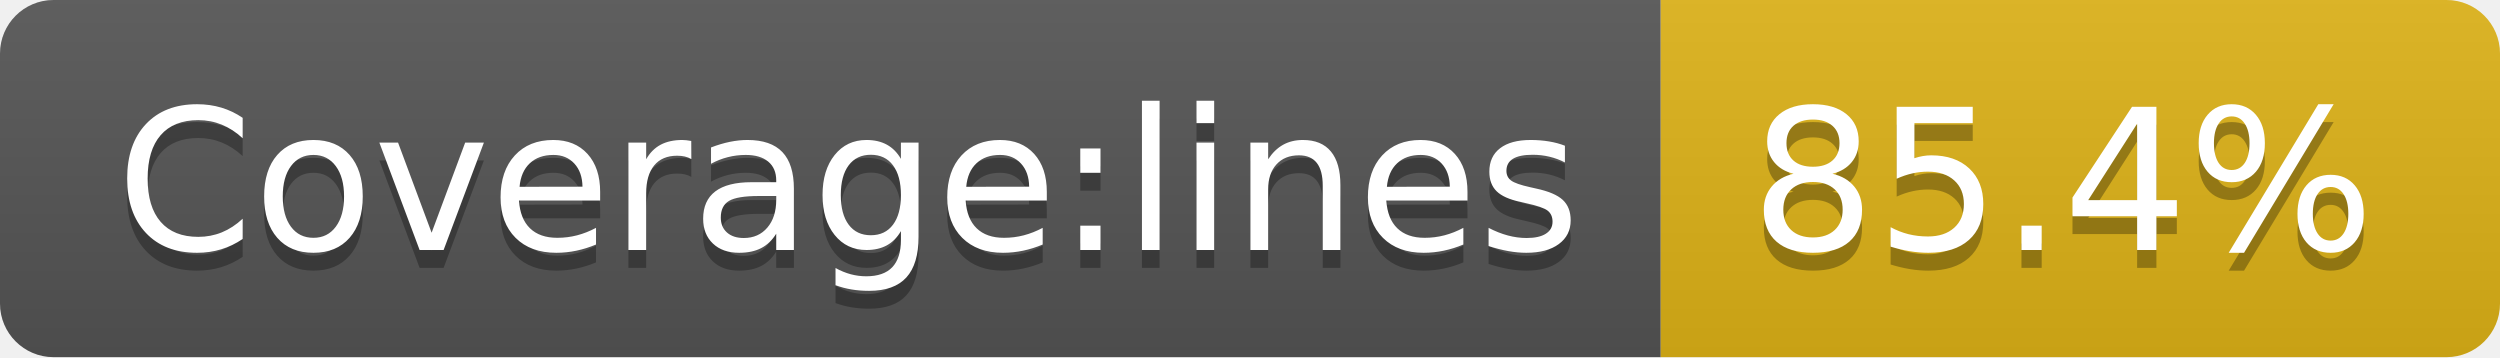
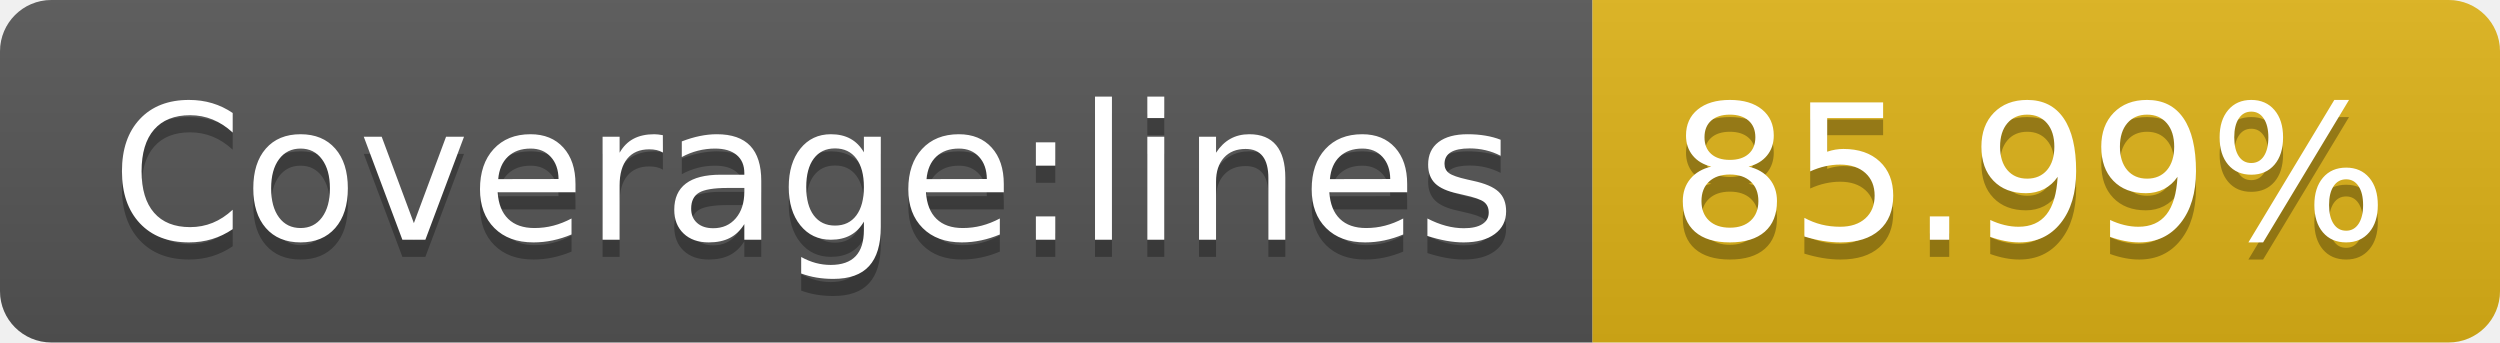
- <svg xmlns="http://www.w3.org/2000/svg" width="140" height="20" role="img" aria-label="Coverage:lines: 85.4%">
+ <svg xmlns="http://www.w3.org/2000/svg" width="146" height="20" role="img" aria-label="Coverage:lines: 85.99%">
  <linearGradient id="s" x2="0" y2="100%">
    <stop offset="0" stop-color="#bbb" stop-opacity=".1" />
    <stop offset="1" stop-opacity=".1" />
  </linearGradient>
  <clipPath id="r">
-     <rect width="140" height="20" rx="3" fill="#fff" />
+     <rect width="146" height="20" rx="3" fill="#fff" />
  </clipPath>
  <g clip-path="url(#r)">
    <rect width="93" height="20" fill="#555" />
-     <rect x="93" width="47" height="20" fill="#dfb317" />
-     <rect width="140" height="20" fill="url(#s)" />
+     <rect x="93" width="53" height="20" fill="#dfb317" />
+     <rect width="146" height="20" fill="url(#s)" />
  </g>
  <g fill="#fff" text-anchor="middle" font-family="Verdana,Geneva,DejaVu Sans,sans-serif" text-rendering="geometricPrecision" font-size="110">
    <text aria-hidden="true" x="475" y="150" fill="#010101" fill-opacity=".3" transform="scale(.1)" textLength="830">Coverage:lines</text>
    <text x="475" y="140" transform="scale(.1)" fill="#fff" textLength="830">Coverage:lines</text>
-     <text aria-hidden="true" x="1155" y="150" fill="#010101" fill-opacity=".3" transform="scale(.1)" textLength="370">85.4%</text>
-     <text x="1155" y="140" transform="scale(.1)" fill="#fff" textLength="370">85.4%</text>
+     <text aria-hidden="true" x="1185" y="150" fill="#010101" fill-opacity=".3" transform="scale(.1)" textLength="430">85.99%</text>
+     <text x="1185" y="140" transform="scale(.1)" fill="#fff" textLength="430">85.99%</text>
  </g>
</svg>
